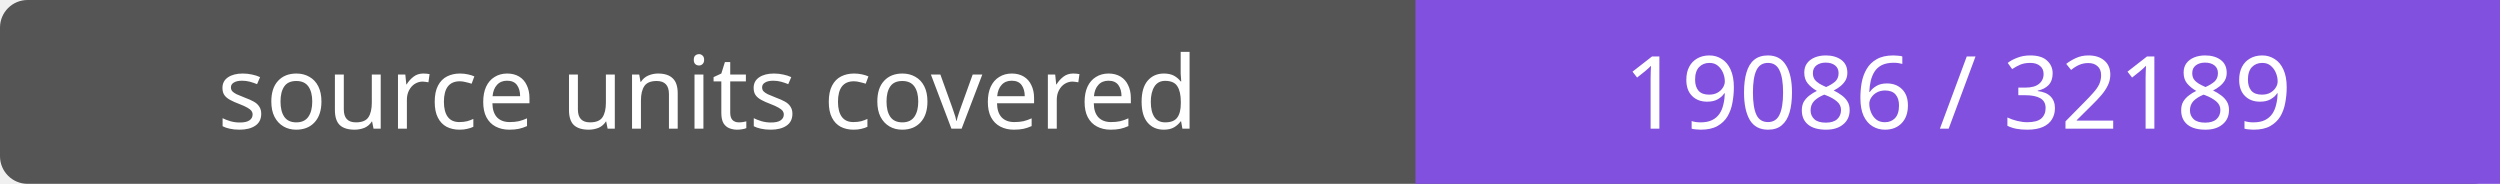
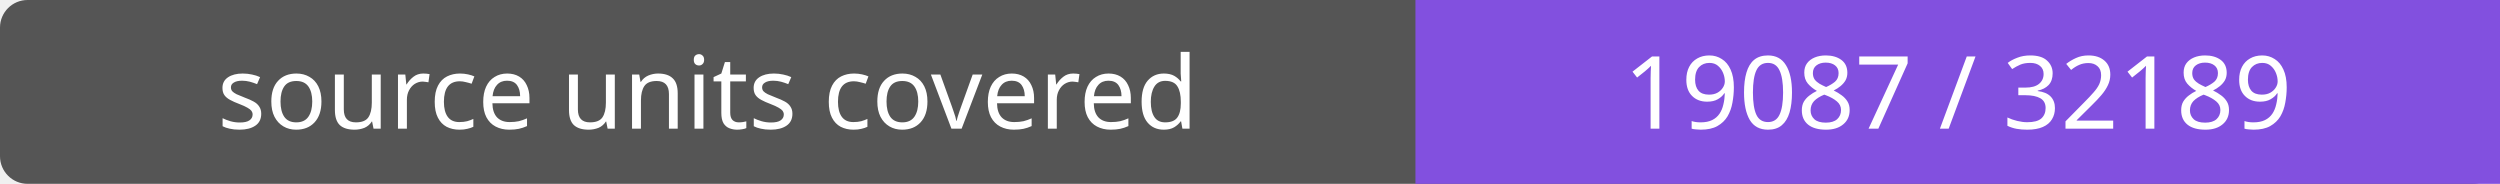
- <svg xmlns="http://www.w3.org/2000/svg" width="272" height="20" role="img" aria-label="source units covered: 19086 / 32189">
+ <svg xmlns="http://www.w3.org/2000/svg" width="272" height="20" role="img" aria-label="source units covered: 19087 / 32189">
  <rect width="272" height="20" rx="3" fill="#555" />
  <path fill="#8250df" d="M154 0h118v20H154z" />
  <g fill="#fff" text-anchor="middle" font-family="Verdana,sans-serif" font-size="11">
    <text x="77.0" y="14">source units covered</text>
-     <text x="213.0" y="14">19086 / 32189</text>
+     <text x="213.0" y="14">19087 / 32189</text>
  </g>
</svg>
